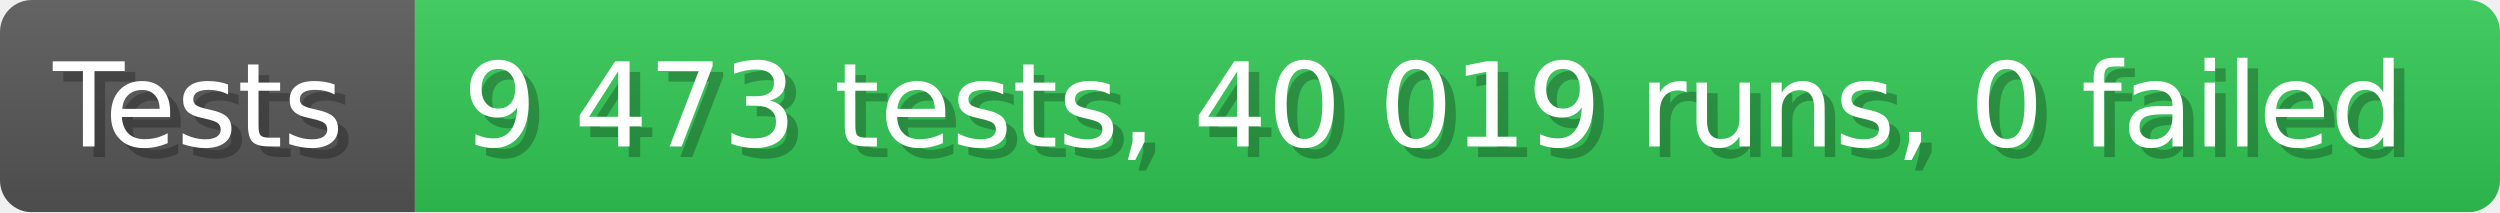
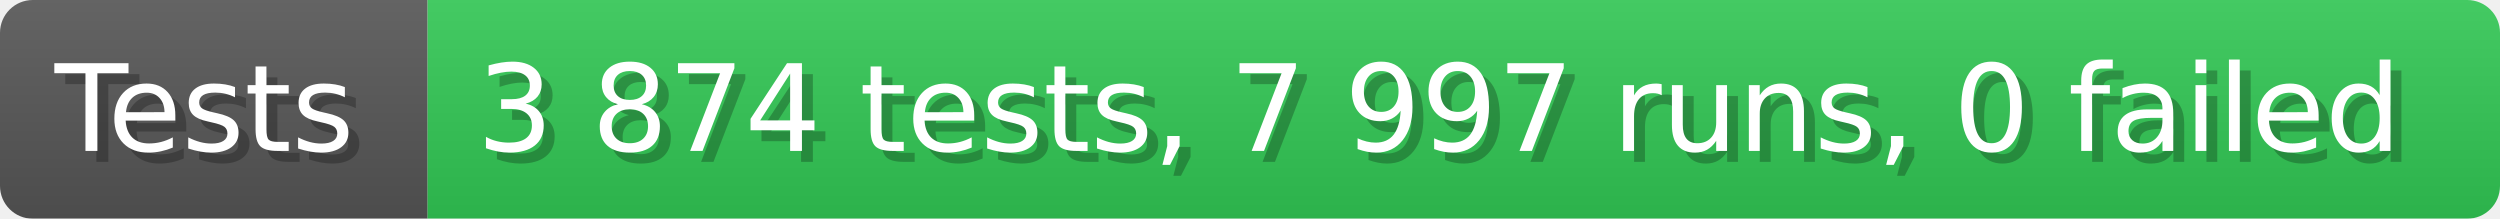
- <svg xmlns="http://www.w3.org/2000/svg" width="235.6" height="20" viewBox="0 0 2356 200" role="img" aria-label="Tests: 9 473 tests, 40 019 runs, 0 failed">
+ <svg xmlns="http://www.w3.org/2000/svg" width="228.6" height="20" viewBox="0 0 2286 200" role="img" aria-label="Tests: 3 874 tests, 7 997 runs, 0 failed">
  <linearGradient id="a" x2="0" y2="100%">
    <stop offset="0" stop-opacity=".1" stop-color="#EEE" />
    <stop offset="1" stop-opacity=".1" />
  </linearGradient>
  <mask id="m">
-     <rect width="2356" height="200" rx="30" fill="#FFF" />
+     <rect width="2286" height="200" rx="30" fill="#FFF" />
  </mask>
  <g mask="url(#m)">
    <rect width="391" height="200" fill="#555" />
-     <rect width="1965" height="200" fill="#31c653" x="391" />
-     <rect width="2356" height="200" fill="url(#a)" />
+     <rect width="1895" height="200" fill="#31c653" x="391" />
+     <rect width="2286" height="200" fill="url(#a)" />
  </g>
  <g aria-hidden="true" fill="#fff" text-anchor="start" font-family="Verdana,DejaVu Sans,sans-serif" font-size="110">
    <text x="60" y="148" textLength="291" fill="#000" opacity="0.25">Tests</text>
    <text x="50" y="138" textLength="291">Tests</text>
-     <text x="446" y="148" textLength="1865" fill="#000" opacity="0.25">9 473 tests, 40 019 runs, 0 failed</text>
-     <text x="436" y="138" textLength="1865">9 473 tests, 40 019 runs, 0 failed</text>
+     <text x="446" y="148" textLength="1795" fill="#000" opacity="0.25">3 874 tests, 7 997 runs, 0 failed</text>
+     <text x="436" y="138" textLength="1795">3 874 tests, 7 997 runs, 0 failed</text>
  </g>
</svg>
